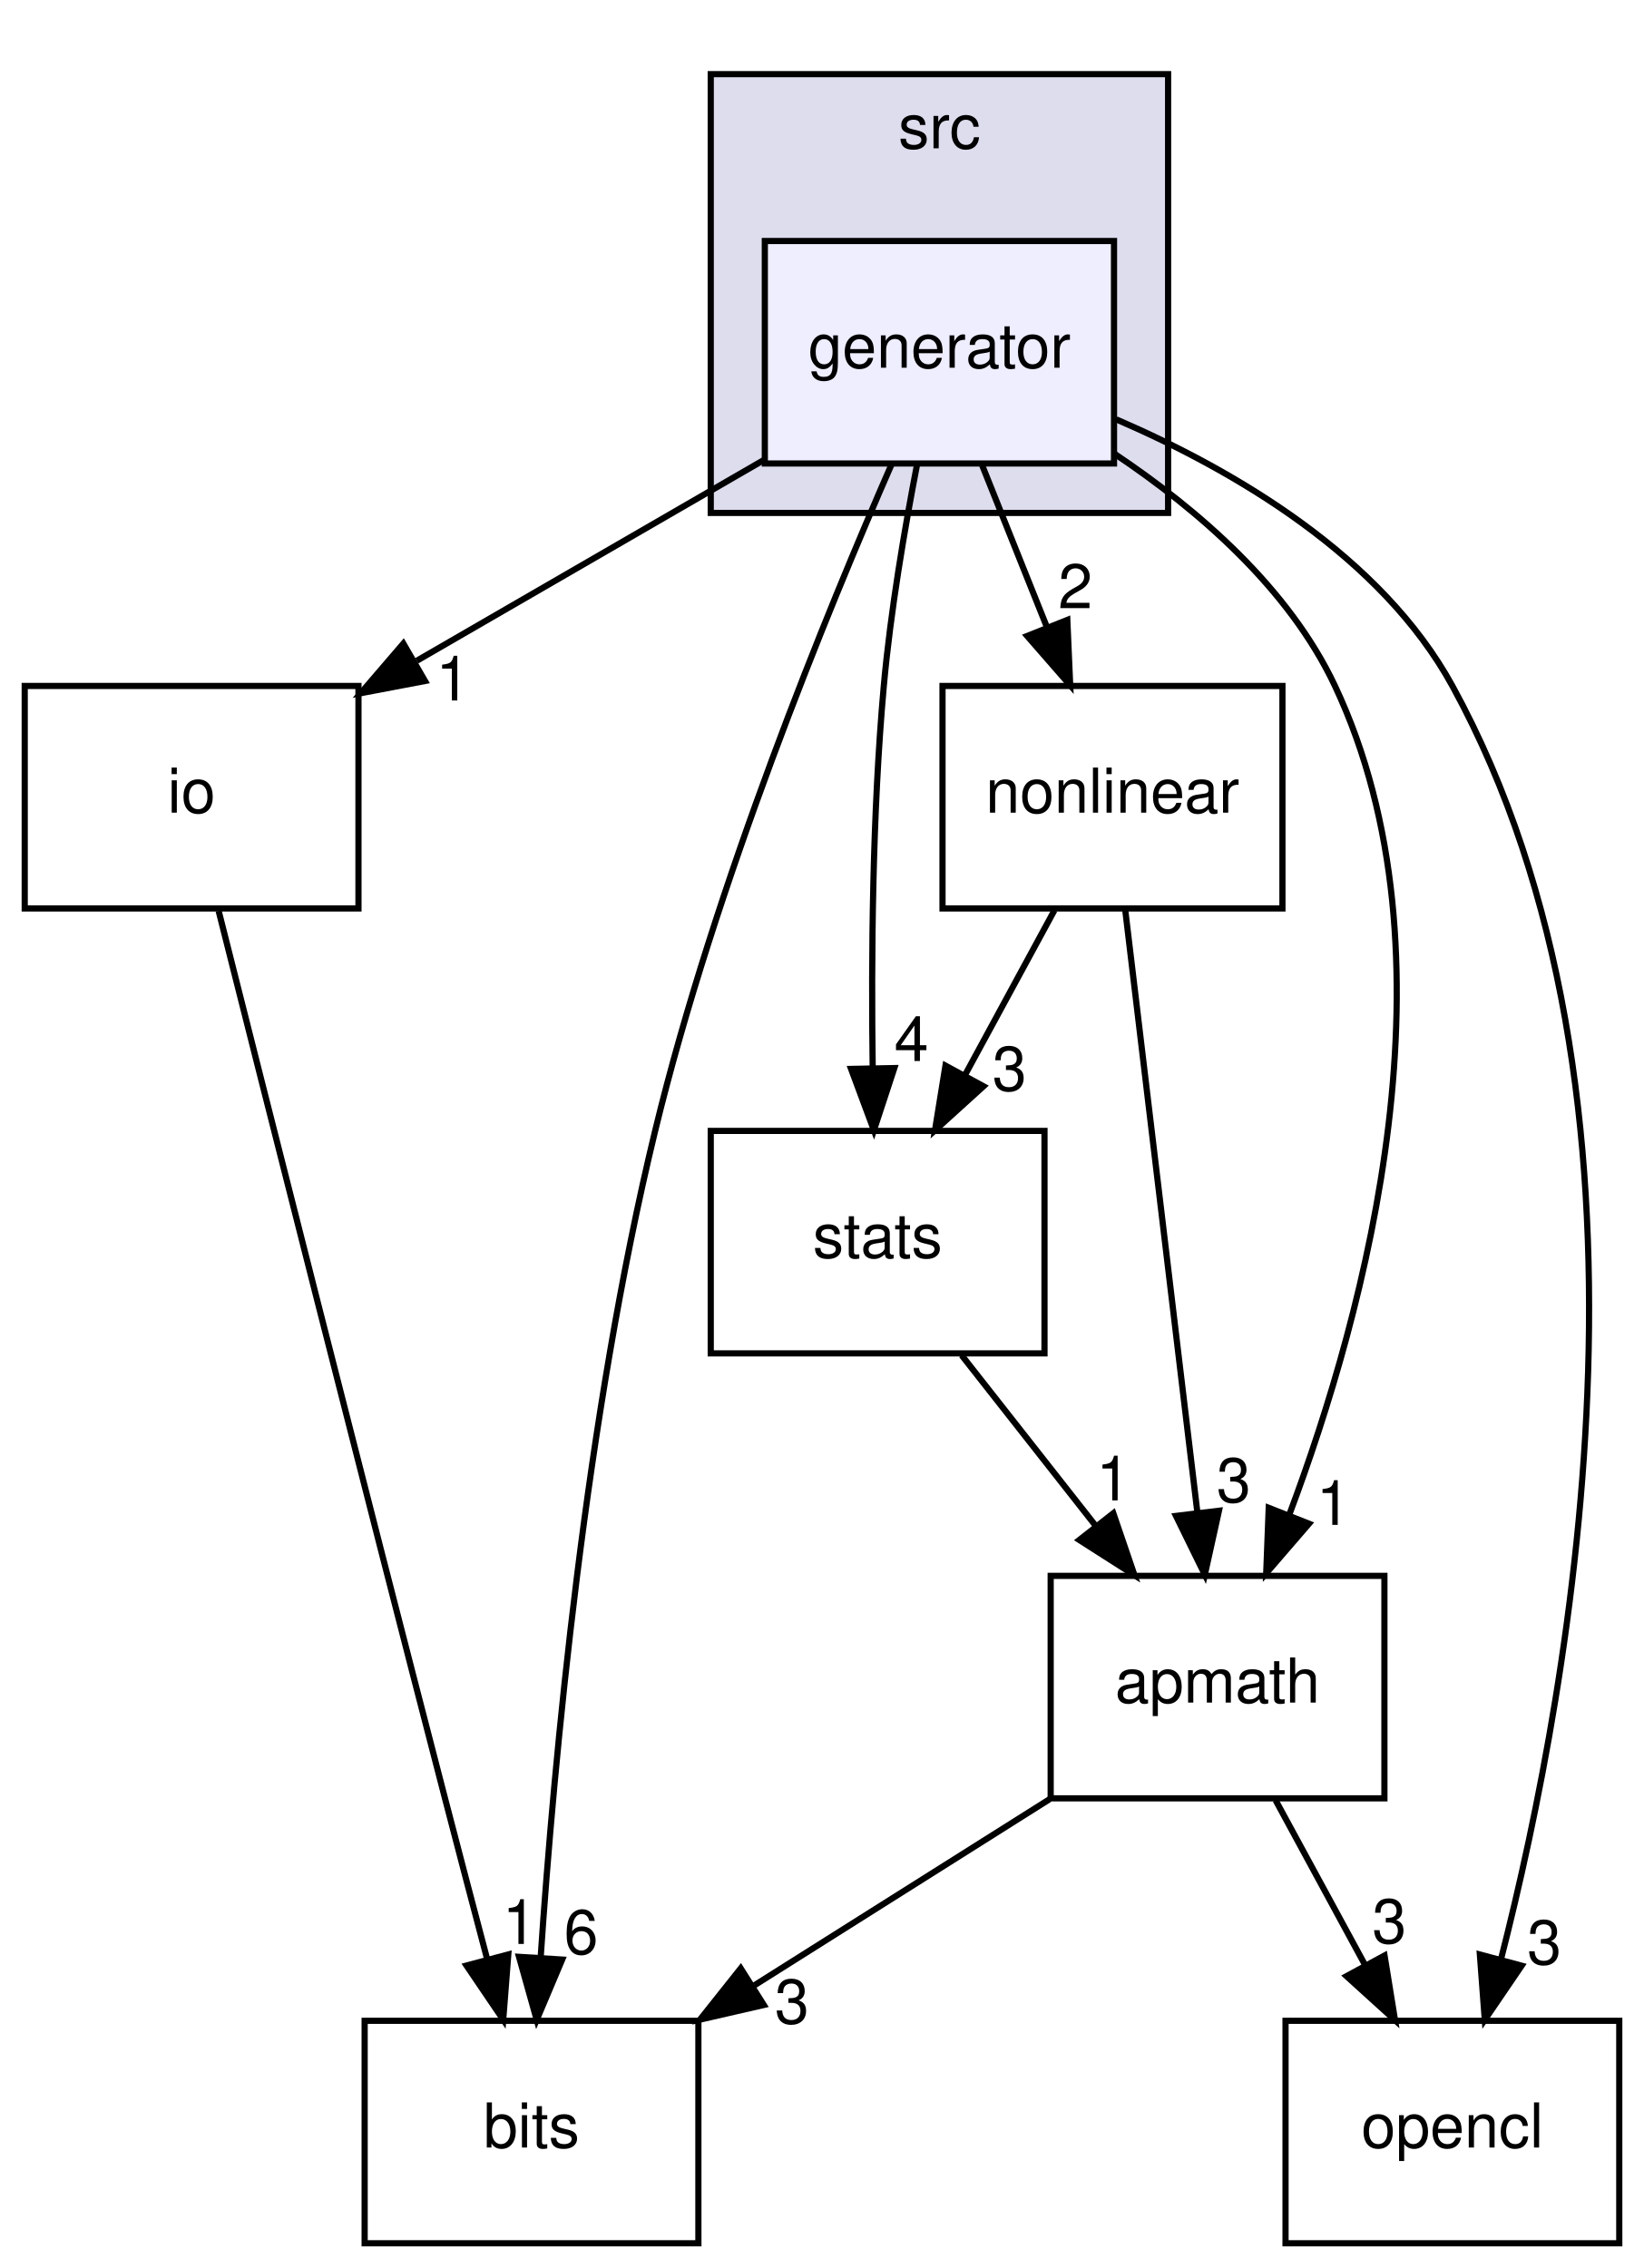
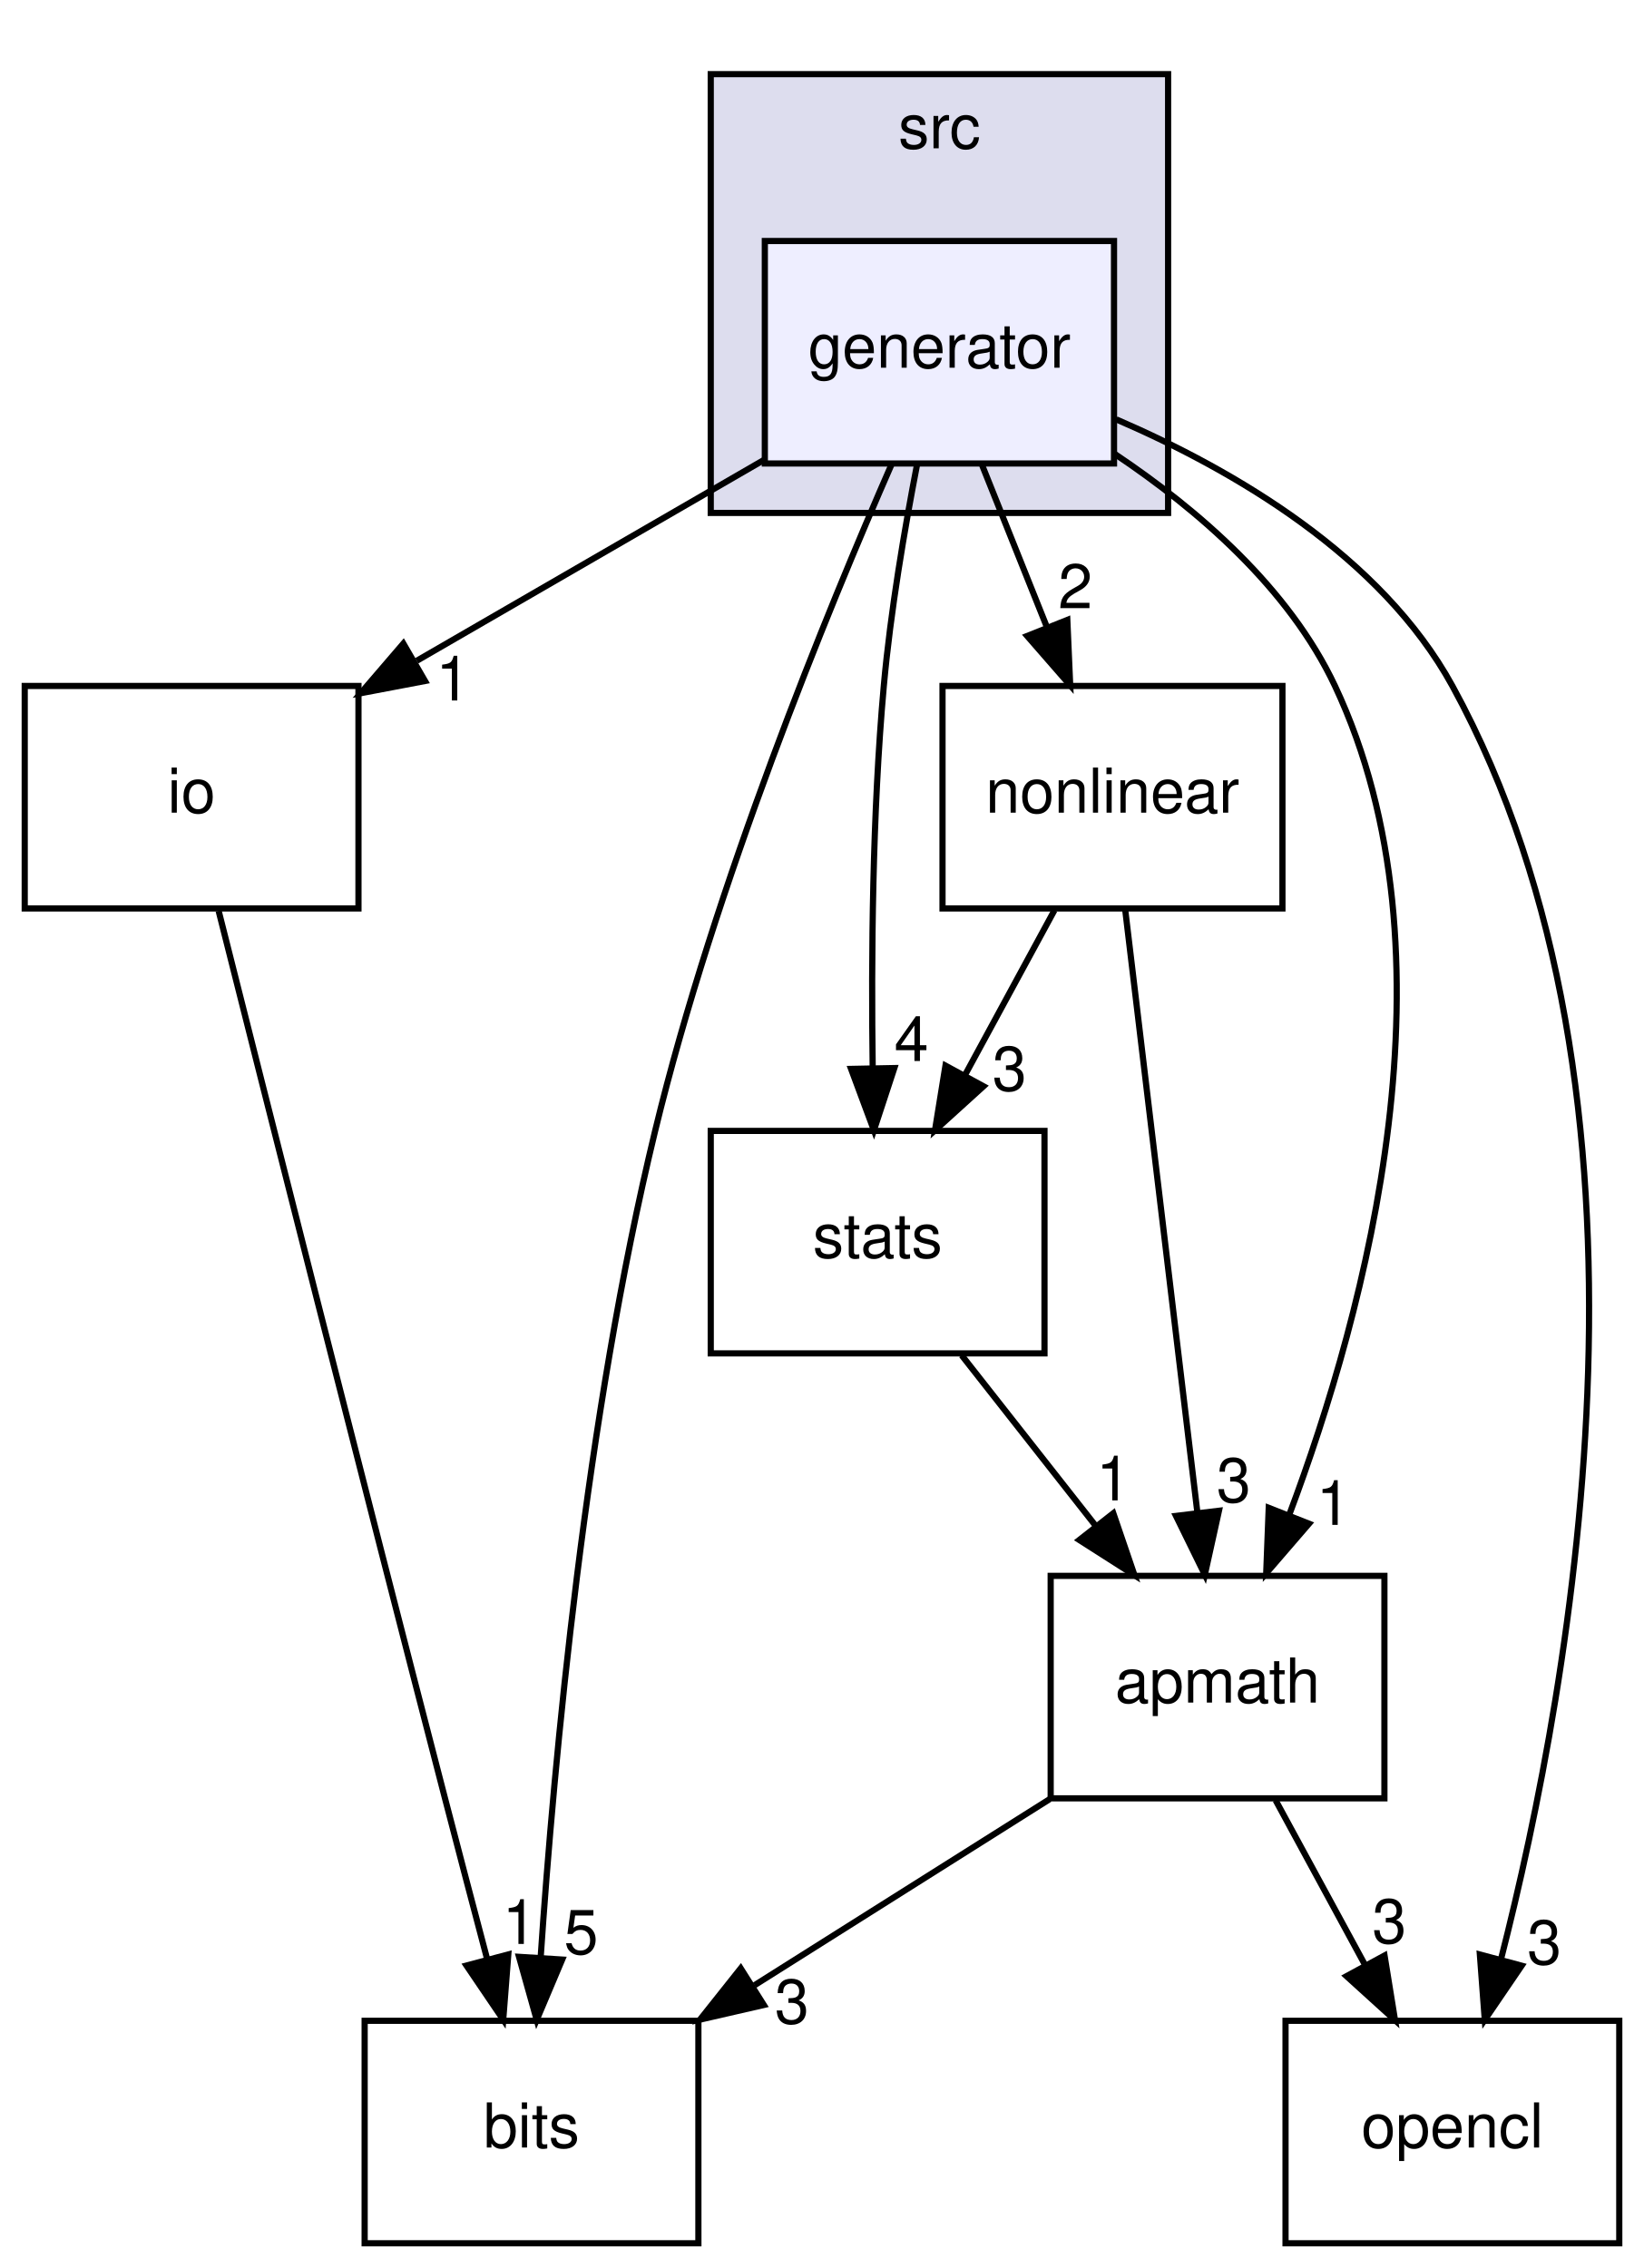
<svg xmlns="http://www.w3.org/2000/svg" xmlns:xlink="http://www.w3.org/1999/xlink" width="266pt" height="367pt" viewBox="0.00 0.00 266.00 367.00">
  <g id="graph0" class="graph" transform="scale(1 1) rotate(0) translate(4 363)">
    <g id="clust1" class="cluster">
      <g id="a_clust1">
        <a xlink:href="dir_68267d1309a1af8e8297ef4c3efbcdba.html" target="_top" xlink:title="src">
          <polygon fill="#ddddee" stroke="black" points="111,-280 111,-351 185,-351 185,-280 111,-280" />
          <text text-anchor="middle" x="148" y="-339" font-family="Helvetica,sans-Serif" font-size="10.00">src</text>
        </a>
      </g>
    </g>
    <g id="node1" class="node">
      <g id="a_node1">
        <a xlink:href="dir_0cecdb4f206ce84e50dfb37a6ecc3667.html" target="_top" xlink:title="generator">
          <polygon fill="#eeeeff" stroke="black" points="176.25,-324 119.75,-324 119.75,-288 176.25,-288 176.25,-324" />
          <text text-anchor="middle" x="148" y="-303.5" font-family="Helvetica,sans-Serif" font-size="10.00">generator</text>
        </a>
      </g>
    </g>
    <g id="node2" class="node">
      <g id="a_node2">
        <a xlink:href="dir_ffbd8fa4f0d2c39e05d0b979611bf178.html" target="_top" xlink:title="bits">
          <polygon fill="none" stroke="black" points="109,-36 55,-36 55,-0 109,-0 109,-36" />
          <text text-anchor="middle" x="82" y="-15.5" font-family="Helvetica,sans-Serif" font-size="10.00">bits</text>
        </a>
      </g>
    </g>
    <g id="edge1" class="edge">
      <path fill="none" stroke="black" d="M140.32,-287.999C129.948,-264.304 111.654,-219.775 102,-180 90.779,-133.768 85.659,-78.456 83.473,-46.171" />
      <polygon fill="black" stroke="black" points="86.964,-45.911 82.84,-36.152 79.978,-46.353 86.964,-45.911" />
      <g id="a_edge1-headlabel">
-         <a xlink:href="dir_000004_000002.html" target="_top" xlink:title="6">
-           <text text-anchor="middle" x="90.024" y="-46.82" font-family="Helvetica,sans-Serif" font-size="10.00">6</text>
+         <a xlink:href="dir_000004_000002.html" target="_top" xlink:title="5">
+           <text text-anchor="middle" x="90.024" y="-46.82" font-family="Helvetica,sans-Serif" font-size="10.00">5</text>
        </a>
      </g>
    </g>
    <g id="node3" class="node">
      <g id="a_node3">
        <a xlink:href="dir_0f3b9fbb4618702e0c3f1f6fecbfd9bc.html" target="_top" xlink:title="opencl">
          <polygon fill="none" stroke="black" points="258,-36 204,-36 204,-0 258,-0 258,-36" />
          <text text-anchor="middle" x="231" y="-15.5" font-family="Helvetica,sans-Serif" font-size="10.00">opencl</text>
        </a>
      </g>
    </g>
    <g id="edge2" class="edge">
      <path fill="none" stroke="black" d="M176.596,-295.146C195.754,-286.874 219.498,-272.991 231,-252 267.427,-185.519 250.522,-91.511 238.847,-45.903" />
      <polygon fill="black" stroke="black" points="242.206,-44.919 236.241,-36.163 235.444,-46.727 242.206,-44.919" />
      <g id="a_edge2-headlabel">
        <a xlink:href="dir_000004_000008.html" target="_top" xlink:title="3">
          <text text-anchor="middle" x="245.878" y="-45.157" font-family="Helvetica,sans-Serif" font-size="10.00">3</text>
        </a>
      </g>
    </g>
    <g id="node4" class="node">
      <g id="a_node4">
        <a xlink:href="dir_c184e51c84f2c3f0345bbc8a0d75d3e1.html" target="_top" xlink:title="io">
          <polygon fill="none" stroke="black" points="54,-252 0,-252 0,-216 54,-216 54,-252" />
          <text text-anchor="middle" x="27" y="-231.5" font-family="Helvetica,sans-Serif" font-size="10.00">io</text>
        </a>
      </g>
    </g>
    <g id="edge3" class="edge">
      <path fill="none" stroke="black" d="M119.631,-288.588C102.857,-278.884 81.44,-266.494 63.426,-256.073" />
      <polygon fill="black" stroke="black" points="64.767,-252.805 54.359,-250.827 61.262,-258.865 64.767,-252.805" />
      <g id="a_edge3-headlabel">
        <a xlink:href="dir_000004_000005.html" target="_top" xlink:title="1">
          <text text-anchor="middle" x="69.3" y="-249.648" font-family="Helvetica,sans-Serif" font-size="10.00">1</text>
        </a>
      </g>
    </g>
    <g id="node5" class="node">
      <g id="a_node5">
        <a xlink:href="dir_73e8587a7ad8ab5f86b891b53dea6f6f.html" target="_top" xlink:title="apmath">
          <polygon fill="none" stroke="black" points="220,-108 166,-108 166,-72 220,-72 220,-108" />
          <text text-anchor="middle" x="193" y="-87.5" font-family="Helvetica,sans-Serif" font-size="10.00">apmath</text>
        </a>
      </g>
    </g>
    <g id="edge4" class="edge">
      <path fill="none" stroke="black" d="M176.425,-289.507C189.868,-280.501 204.572,-267.797 212,-252 232.515,-208.375 217.073,-151.054 204.605,-117.893" />
      <polygon fill="black" stroke="black" points="207.795,-116.442 200.875,-108.42 201.282,-119.007 207.795,-116.442" />
      <g id="a_edge4-headlabel">
        <a xlink:href="dir_000004_000001.html" target="_top" xlink:title="1">
          <text text-anchor="middle" x="211.754" y="-116.246" font-family="Helvetica,sans-Serif" font-size="10.00">1</text>
        </a>
      </g>
    </g>
    <g id="node6" class="node">
      <g id="a_node6">
        <a xlink:href="dir_cd0de1d85df50188a13bee742e22c6d7.html" target="_top" xlink:title="nonlinear">
          <polygon fill="none" stroke="black" points="203.5,-252 148.5,-252 148.5,-216 203.5,-216 203.5,-252" />
          <text text-anchor="middle" x="176" y="-231.5" font-family="Helvetica,sans-Serif" font-size="10.00">nonlinear</text>
        </a>
      </g>
    </g>
    <g id="edge5" class="edge">
      <path fill="none" stroke="black" d="M154.921,-287.697C158.075,-279.813 161.878,-270.304 165.381,-261.546" />
      <polygon fill="black" stroke="black" points="168.694,-262.689 169.158,-252.104 162.195,-260.089 168.694,-262.689" />
      <g id="a_edge5-headlabel">
        <a xlink:href="dir_000004_000007.html" target="_top" xlink:title="2">
          <text text-anchor="middle" x="169.995" y="-264.581" font-family="Helvetica,sans-Serif" font-size="10.00">2</text>
        </a>
      </g>
    </g>
    <g id="node7" class="node">
      <g id="a_node7">
        <a xlink:href="dir_3de45fbf08d2e79aacff2f4de113ab26.html" target="_top" xlink:title="stats">
          <polygon fill="none" stroke="black" points="165,-180 111,-180 111,-144 165,-144 165,-180" />
          <text text-anchor="middle" x="138" y="-159.5" font-family="Helvetica,sans-Serif" font-size="10.00">stats</text>
        </a>
      </g>
    </g>
    <g id="edge6" class="edge">
      <path fill="none" stroke="black" d="M144.396,-287.903C142.391,-277.563 140.087,-264.084 139,-252 137.143,-231.353 136.957,-207.904 137.202,-190.261" />
      <polygon fill="black" stroke="black" points="140.704,-190.168 137.398,-180.102 133.705,-190.032 140.704,-190.168" />
      <g id="a_edge6-headlabel">
        <a xlink:href="dir_000004_000009.html" target="_top" xlink:title="4">
          <text text-anchor="middle" x="143.473" y="-191.317" font-family="Helvetica,sans-Serif" font-size="10.00">4</text>
        </a>
      </g>
    </g>
    <g id="edge7" class="edge">
      <path fill="none" stroke="black" d="M31.378,-215.595C38.822,-186.051 54.457,-124.209 68,-72 70.184,-63.58 72.594,-54.415 74.789,-46.112" />
      <polygon fill="black" stroke="black" points="78.243,-46.739 77.422,-36.176 71.477,-44.946 78.243,-46.739" />
      <g id="a_edge7-headlabel">
        <a xlink:href="dir_000005_000002.html" target="_top" xlink:title="1">
          <text text-anchor="middle" x="80.067" y="-48.441" font-family="Helvetica,sans-Serif" font-size="10.00">1</text>
        </a>
      </g>
    </g>
    <g id="edge8" class="edge">
      <path fill="none" stroke="black" d="M165.846,-71.876C151.467,-62.808 133.619,-51.552 118.09,-41.759" />
      <polygon fill="black" stroke="black" points="119.584,-38.563 109.258,-36.19 115.85,-44.484 119.584,-38.563" />
      <g id="a_edge8-headlabel">
        <a xlink:href="dir_000001_000002.html" target="_top" xlink:title="3">
          <text text-anchor="middle" x="124.139" y="-35.579" font-family="Helvetica,sans-Serif" font-size="10.00">3</text>
        </a>
      </g>
    </g>
    <g id="edge9" class="edge">
      <path fill="none" stroke="black" d="M202.393,-71.697C206.765,-63.644 212.057,-53.895 216.895,-44.982" />
      <polygon fill="black" stroke="black" points="220.02,-46.563 221.715,-36.104 213.868,-43.223 220.02,-46.563" />
      <g id="a_edge9-headlabel">
        <a xlink:href="dir_000001_000008.html" target="_top" xlink:title="3">
          <text text-anchor="middle" x="220.8" y="-48.576" font-family="Helvetica,sans-Serif" font-size="10.00">3</text>
        </a>
      </g>
    </g>
    <g id="edge10" class="edge">
      <path fill="none" stroke="black" d="M178.051,-215.871C180.948,-191.67 186.271,-147.211 189.721,-118.393" />
      <polygon fill="black" stroke="black" points="193.229,-118.534 190.942,-108.189 186.278,-117.702 193.229,-118.534" />
      <g id="a_edge10-headlabel">
        <a xlink:href="dir_000007_000001.html" target="_top" xlink:title="3">
          <text text-anchor="middle" x="195.62" y="-119.941" font-family="Helvetica,sans-Serif" font-size="10.00">3</text>
        </a>
      </g>
    </g>
    <g id="edge11" class="edge">
      <path fill="none" stroke="black" d="M166.607,-215.697C162.235,-207.644 156.943,-197.894 152.105,-188.982" />
      <polygon fill="black" stroke="black" points="155.132,-187.223 147.285,-180.104 148.98,-190.563 155.132,-187.223" />
      <g id="a_edge11-headlabel">
        <a xlink:href="dir_000007_000009.html" target="_top" xlink:title="3">
          <text text-anchor="middle" x="159.342" y="-186.528" font-family="Helvetica,sans-Serif" font-size="10.00">3</text>
        </a>
      </g>
    </g>
    <g id="edge12" class="edge">
      <path fill="none" stroke="black" d="M151.596,-143.697C158.123,-135.389 166.068,-125.277 173.247,-116.141" />
      <polygon fill="black" stroke="black" points="176.135,-118.13 179.561,-108.104 170.631,-113.805 176.135,-118.13" />
      <g id="a_edge12-headlabel">
        <a xlink:href="dir_000009_000001.html" target="_top" xlink:title="1">
          <text text-anchor="middle" x="176.147" y="-120.211" font-family="Helvetica,sans-Serif" font-size="10.00">1</text>
        </a>
      </g>
    </g>
  </g>
</svg>
